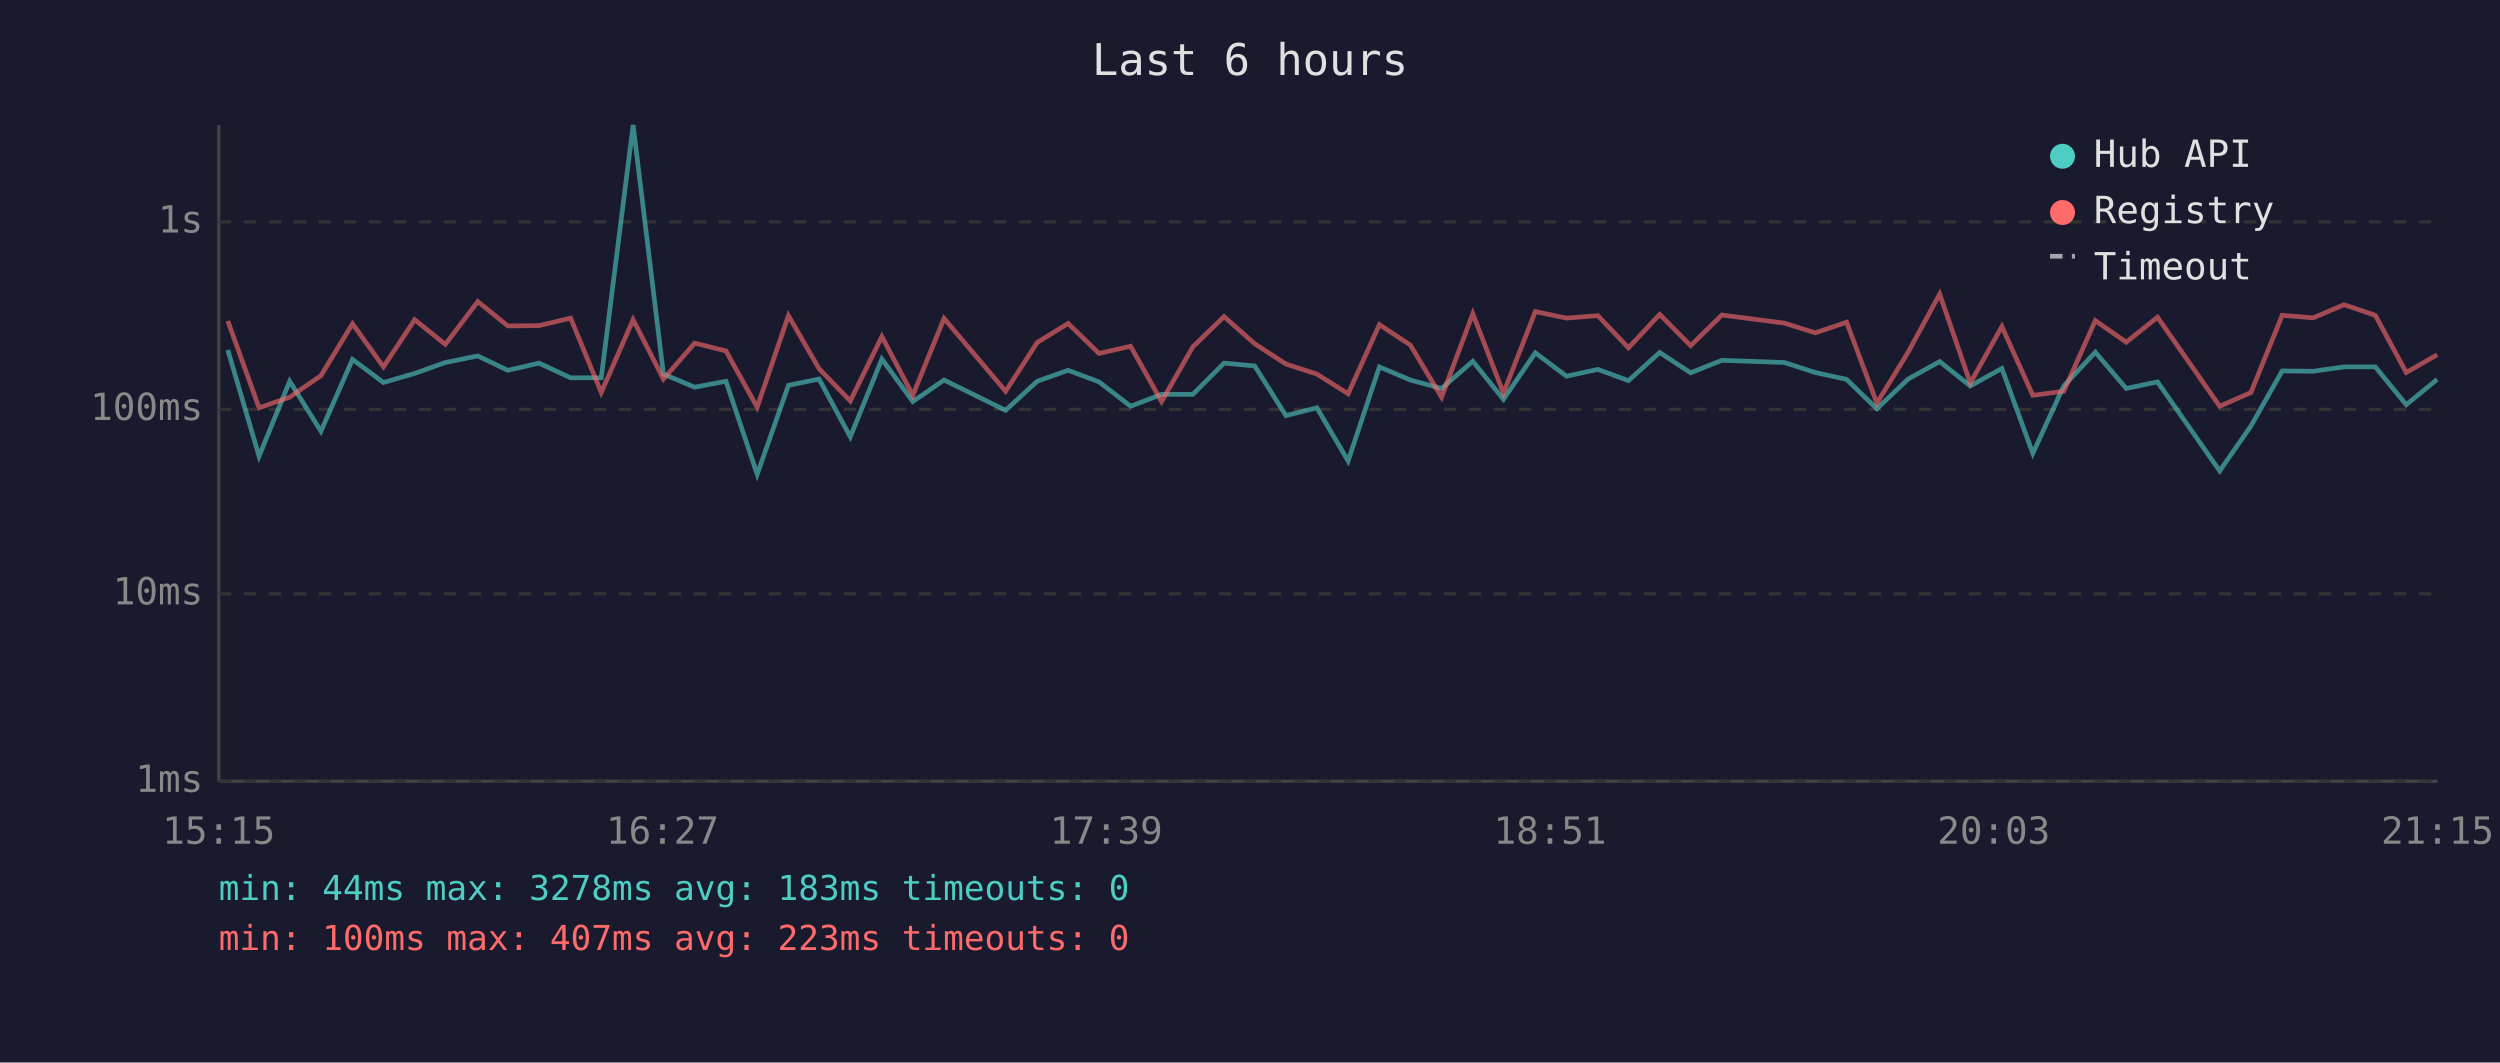
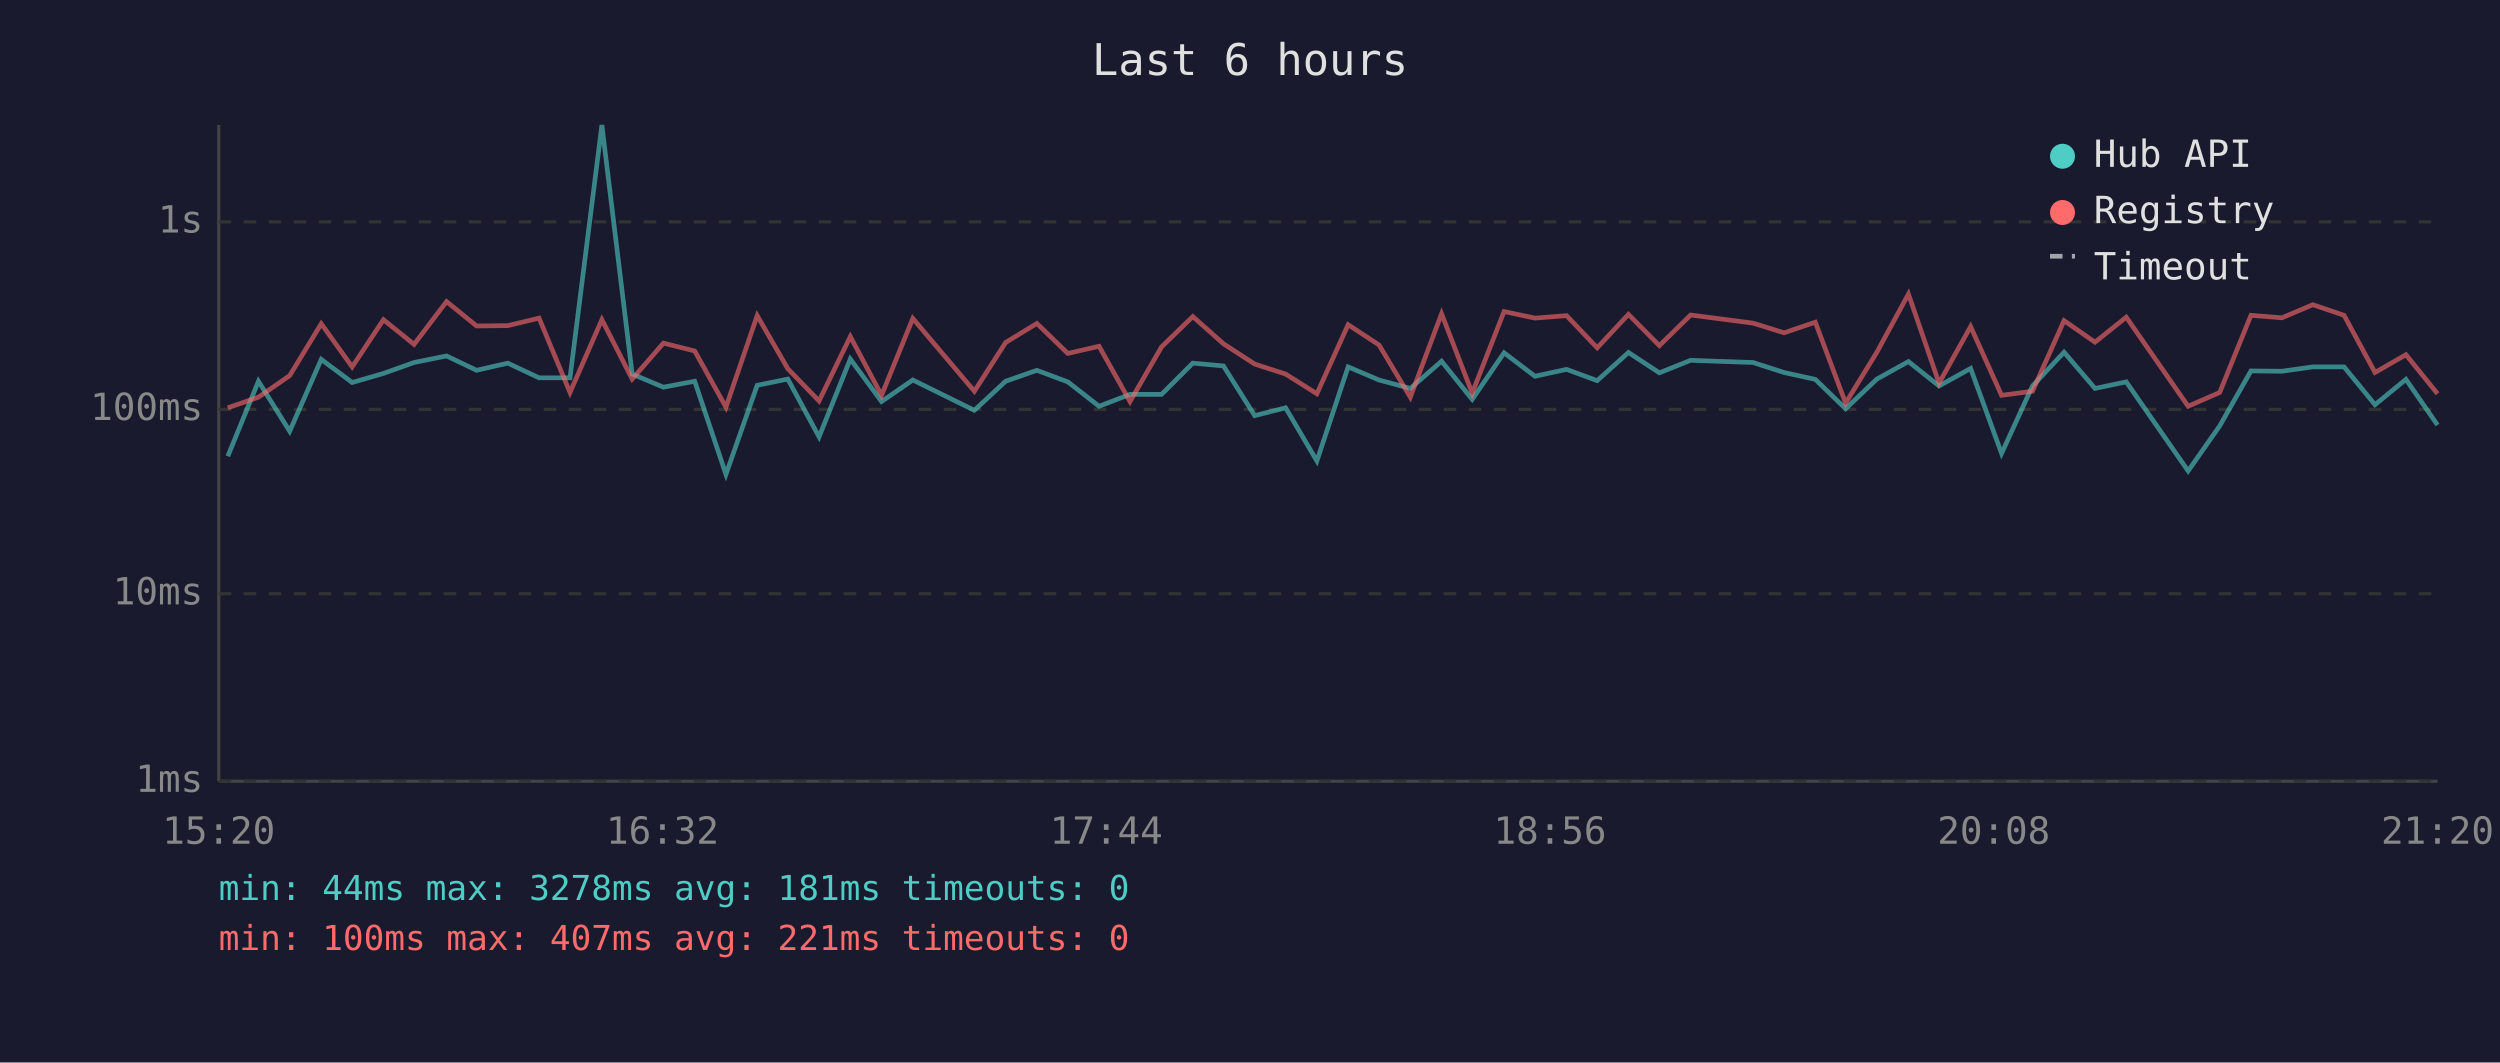
<svg xmlns="http://www.w3.org/2000/svg" viewBox="0 0 800 340" font-family="monospace" font-size="12">
  <rect width="800" height="340" fill="#1a1a2e" />
  <text x="400" y="24" fill="#e0e0e0" font-size="14" text-anchor="middle">Last 6 hours</text>
  <line x1="70" y1="40" x2="70" y2="250" stroke="#444" stroke-width="1" />
  <line x1="70" y1="250" x2="780" y2="250" stroke="#444" stroke-width="1" />
  <line x1="70" y1="250" x2="780" y2="250" stroke="#333" stroke-width="1" stroke-dasharray="4" />
  <text x="65" y="250" fill="#888" text-anchor="end" dominant-baseline="middle">1ms</text>
  <line x1="70" y1="190" x2="780" y2="190" stroke="#333" stroke-width="1" stroke-dasharray="4" />
  <text x="65" y="190" fill="#888" text-anchor="end" dominant-baseline="middle">10ms</text>
  <line x1="70" y1="131" x2="780" y2="131" stroke="#333" stroke-width="1" stroke-dasharray="4" />
  <text x="65" y="131" fill="#888" text-anchor="end" dominant-baseline="middle">100ms</text>
  <line x1="70" y1="71" x2="780" y2="71" stroke="#333" stroke-width="1" stroke-dasharray="4" />
  <text x="65" y="71" fill="#888" text-anchor="end" dominant-baseline="middle">1s</text>
-   <text x="70" y="270" fill="#888" text-anchor="middle">15:15</text>
-   <text x="212" y="270" fill="#888" text-anchor="middle">16:27</text>
-   <text x="354" y="270" fill="#888" text-anchor="middle">17:39</text>
-   <text x="496" y="270" fill="#888" text-anchor="middle">18:51</text>
-   <text x="638" y="270" fill="#888" text-anchor="middle">20:03</text>
-   <text x="780" y="270" fill="#888" text-anchor="middle">21:15</text>
-   <polyline points="72.9,112.0 82.9,146.0 92.7,122.0 102.7,138.0 112.8,115.0 122.7,122.4 132.7,119.5 142.5,116.0 152.9,113.9 162.5,118.5 172.5,116.2 182.6,120.9 192.4,120.9 202.6,40.0 212.3,119.7 222.3,123.9 232.3,122.0 242.3,151.8 252.3,123.3 262.1,121.3 272.1,139.8 282.2,114.9 292.1,128.5 302.1,121.6 321.8,131.3 331.9,122.0 341.8,118.5 351.7,122.2 361.8,130.0 371.7,126.2 381.7,126.2 391.7,116.2 401.5,117.1 411.5,133.0 421.4,130.5 431.4,147.5 441.4,117.4 451.3,121.6 461.3,124.3 471.3,115.6 481.1,127.8 491.3,112.9 501.3,120.4 511.3,118.2 521.1,121.8 531.1,112.8 541.0,119.3 551.0,115.3 571.0,116.0 580.9,119.2 590.9,121.4 600.6,130.8 610.6,121.3 620.7,115.7 630.5,123.5 640.6,117.9 650.5,145.1 660.4,123.5 670.5,112.7 680.4,124.3 690.4,122.2 710.3,150.7 720.3,136.3 730.3,118.7 740.2,118.8 750.1,117.4 760.1,117.4 770.0,129.5 779.9,121.4" fill="none" stroke="#4ecdc4" stroke-width="1.5" opacity="0.6" />
-   <polyline points="72.9,102.7 82.9,130.5 92.7,127.1 102.7,120.2 112.8,103.6 122.7,117.4 132.7,102.3 142.5,110.2 152.9,96.5 162.5,104.3 172.5,104.2 182.6,101.8 192.4,125.6 202.6,102.3 212.3,121.3 222.3,109.8 232.3,112.3 242.3,130.3 252.3,101.0 262.1,118.0 272.1,128.3 282.2,107.7 292.1,126.5 302.1,101.9 321.8,125.2 331.9,109.6 341.8,103.5 351.7,113.1 361.8,110.8 371.7,128.5 381.7,111.0 391.7,101.3 401.5,110.0 411.5,116.5 421.4,119.7 431.4,126.0 441.4,103.9 451.3,110.4 461.3,127.1 471.3,100.4 481.1,125.8 491.3,99.7 501.3,101.8 511.3,101.0 521.1,111.3 531.1,100.6 541.0,110.6 551.0,100.8 571.0,103.4 580.9,106.5 590.9,103.1 600.6,129.0 610.6,112.7 620.7,94.1 630.5,122.6 640.6,104.5 650.5,126.5 660.4,125.2 670.5,102.6 680.4,109.5 690.4,101.5 710.3,130.0 720.3,125.6 730.3,100.9 740.2,101.7 750.1,97.5 760.1,100.9 770.0,119.2 779.9,113.5" fill="none" stroke="#ff6b6b" stroke-width="1.5" opacity="0.6" />
+   <text x="70" y="270" fill="#888" text-anchor="middle">15:20</text>
+   <text x="212" y="270" fill="#888" text-anchor="middle">16:32</text>
+   <text x="354" y="270" fill="#888" text-anchor="middle">17:44</text>
+   <text x="496" y="270" fill="#888" text-anchor="middle">18:56</text>
+   <text x="638" y="270" fill="#888" text-anchor="middle">20:08</text>
+   <text x="780" y="270" fill="#888" text-anchor="middle">21:20</text>
+   <polyline points="72.9,146.0 82.7,122.0 92.7,138.0 102.8,115.0 112.7,122.4 122.7,119.5 132.5,116.0 142.9,113.9 152.5,118.5 162.5,116.2 172.5,120.9 182.4,120.9 192.6,40.0 202.3,119.7 212.3,123.9 222.3,122.0 232.3,151.8 242.3,123.3 252.1,121.3 262.1,139.8 272.1,114.9 282.1,128.5 292.1,121.6 311.8,131.3 321.8,122.0 331.8,118.5 341.7,122.2 351.7,130.0 361.6,126.2 371.7,126.2 381.7,116.2 391.5,117.1 401.5,133.0 411.4,130.5 421.4,147.5 431.4,117.4 441.3,121.6 451.3,124.3 461.3,115.6 471.1,127.8 481.3,112.9 491.2,120.4 501.3,118.2 511.1,121.8 521.1,112.8 531.0,119.3 541.0,115.3 561.0,116.0 570.9,119.2 580.9,121.4 590.6,130.8 600.6,121.3 610.7,115.7 620.5,123.5 630.6,117.9 640.5,145.1 650.4,123.5 660.5,112.7 670.4,124.3 680.4,122.2 700.2,150.7 710.3,136.3 720.3,118.7 730.2,118.8 740.1,117.4 750.1,117.4 760.0,129.5 769.9,121.4 780.0,136.0" fill="none" stroke="#4ecdc4" stroke-width="1.5" opacity="0.6" />
+   <polyline points="72.9,130.5 82.7,127.1 92.7,120.2 102.8,103.6 112.7,117.4 122.7,102.3 132.5,110.2 142.9,96.5 152.5,104.3 162.5,104.2 172.5,101.8 182.4,125.6 192.6,102.3 202.3,121.3 212.3,109.8 222.3,112.3 232.3,130.3 242.3,101.0 252.1,118.0 262.1,128.3 272.1,107.7 282.1,126.5 292.1,101.9 311.8,125.2 321.8,109.6 331.8,103.5 341.7,113.1 351.7,110.8 361.6,128.5 371.7,111.0 381.7,101.3 391.5,110.0 401.5,116.5 411.4,119.7 421.4,126.0 431.4,103.9 441.3,110.4 451.3,127.1 461.3,100.4 471.1,125.8 481.3,99.7 491.2,101.8 501.3,101.0 511.1,111.3 521.1,100.6 531.0,110.6 541.0,100.8 561.0,103.4 570.9,106.5 580.9,103.1 590.6,129.0 600.6,112.7 610.7,94.1 620.5,122.6 630.6,104.5 640.5,126.5 650.4,125.2 660.5,102.6 670.4,109.5 680.4,101.5 700.2,130.0 710.3,125.6 720.3,100.9 730.2,101.7 740.1,97.5 750.1,100.9 760.0,119.2 769.9,113.5 780.0,126.0" fill="none" stroke="#ff6b6b" stroke-width="1.5" opacity="0.6" />
  <circle cx="660" cy="50" r="4" fill="#4ecdc4" />
  <text x="670" y="50" fill="#e0e0e0" dominant-baseline="middle">Hub API</text>
  <circle cx="660" cy="68" r="4" fill="#ff6b6b" />
  <text x="670" y="68" fill="#e0e0e0" dominant-baseline="middle">Registry</text>
  <line x1="656" y1="82" x2="664" y2="82" stroke="#e0e0e0" stroke-width="1.5" stroke-dasharray="4,3" opacity="0.7" />
  <text x="670" y="86" fill="#e0e0e0" dominant-baseline="middle">Timeout</text>
-   <text x="70" y="288" fill="#4ecdc4" font-size="11">min: 44ms  max: 3278ms  avg: 183ms  timeouts: 0</text>
-   <text x="70" y="304" fill="#ff6b6b" font-size="11">min: 100ms  max: 407ms  avg: 223ms  timeouts: 0</text>
+   <text x="70" y="288" fill="#4ecdc4" font-size="11">min: 44ms  max: 3278ms  avg: 181ms  timeouts: 0</text>
+   <text x="70" y="304" fill="#ff6b6b" font-size="11">min: 100ms  max: 407ms  avg: 221ms  timeouts: 0</text>
</svg>
